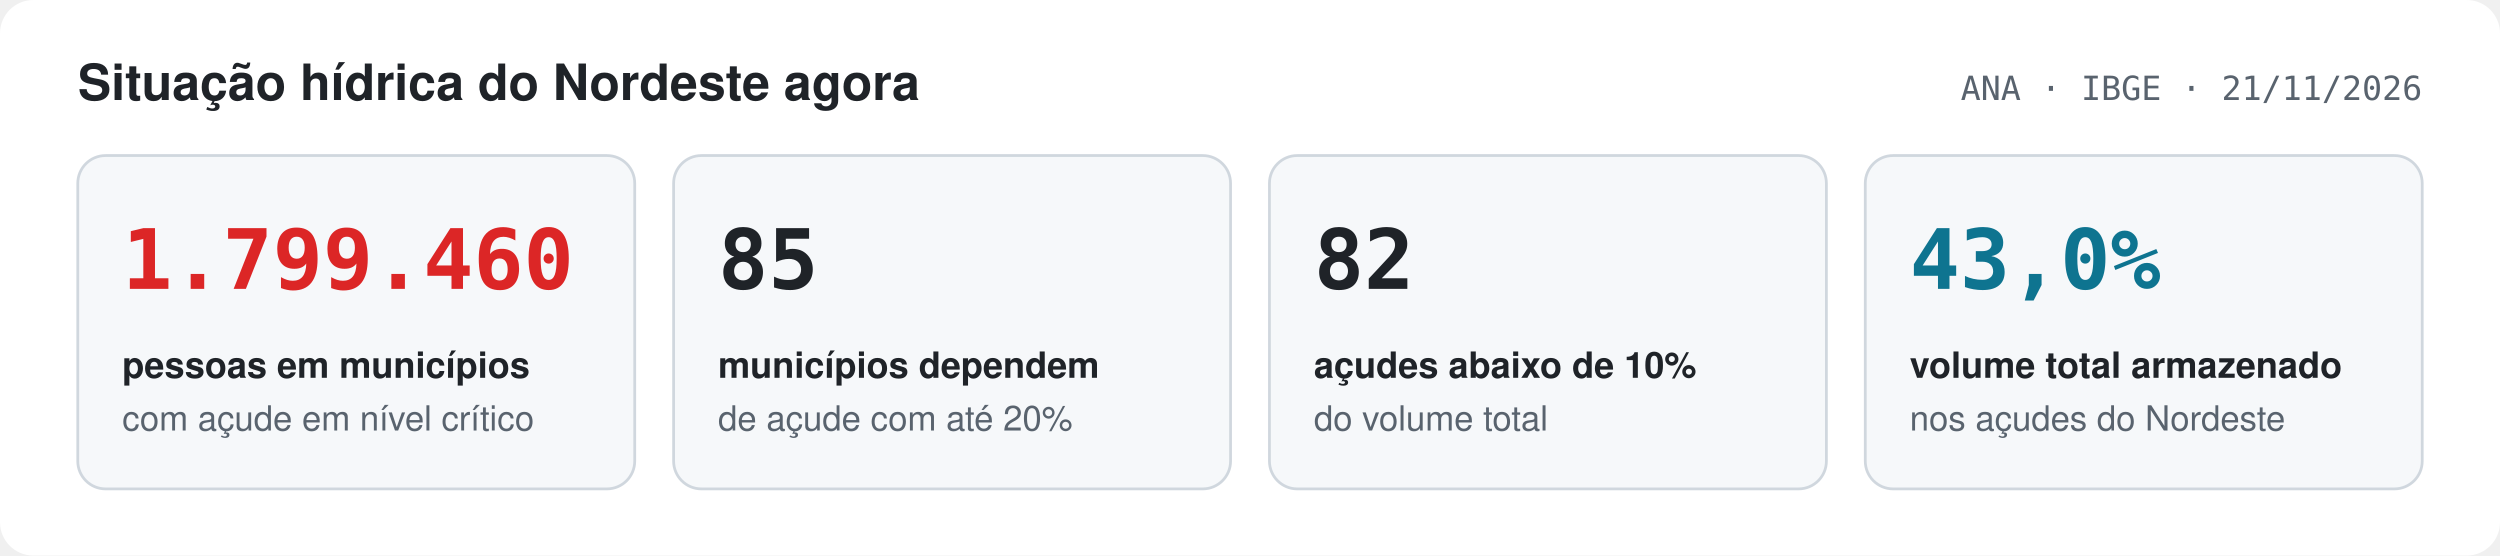
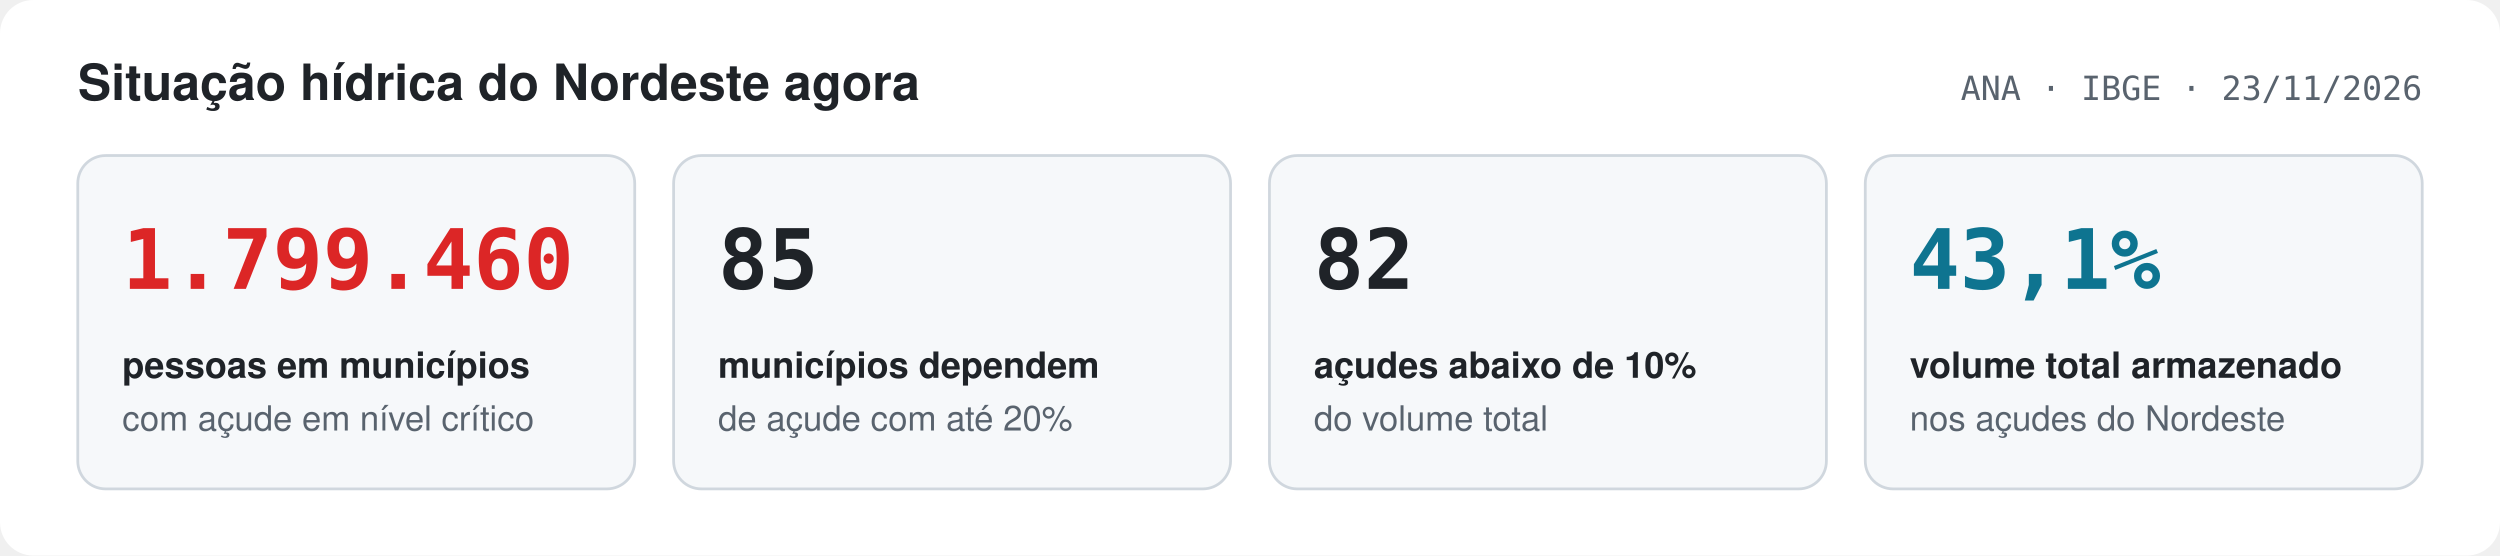
<svg xmlns="http://www.w3.org/2000/svg" width="900" height="200" viewBox="0 0 900 200" role="img" aria-label="Painel da situação hídrica do Nordeste">
  <style>
  .bg{fill:#ffffff} .card{fill:#f6f8fa;stroke:#d0d7de} .fg{fill:#1f2328} .mu{fill:#59636e}
  .grid{stroke:#d8dee4} .axis{stroke:#8c959f} .acc{fill:#0e7490} .accs{stroke:#0e7490} .area{fill:#0e7490;fill-opacity:.12}
  .crit{fill:#dc2626} .alert{fill:#d97706} .ok{fill:#16a34a} .nd{fill:#8c959f}
  .s0{fill:#f5e050} .s1{fill:#fcc55a} .s2{fill:#f59e0b} .s3{fill:#dc2626} .s4{fill:#7f1d1d} .track{fill:#eaeef2}
  text{font-family:-apple-system,BlinkMacSystemFont,'Segoe UI',Helvetica,Arial,sans-serif} .num{font-family:ui-monospace,SFMono-Regular,'SF Mono',Menlo,Consolas,monospace;font-variant-numeric:tabular-nums}
  @media (prefers-color-scheme: dark){
    .bg{fill:#0d1117} .card{fill:#161b22;stroke:#30363d} .fg{fill:#e6edf3} .mu{fill:#8d96a0}
    .grid{stroke:#21262d} .axis{stroke:#484f58} .acc{fill:#4fc3d9} .accs{stroke:#4fc3d9} .area{fill:#4fc3d9;fill-opacity:.15}
    .crit{fill:#f85149} .alert{fill:#f0a020} .ok{fill:#3fb950} .nd{fill:#6e7681} .track{fill:#21262d}
  }
</style>
  <rect class="bg" width="900" height="200" rx="12" />
  <text x="28" y="36" class="fg" font-size="18" font-weight="700" text-anchor="start">Situação hídrica do Nordeste agora</text>
-   <text x="872" y="36" class="mu num" font-size="12" font-weight="400" text-anchor="end">ANA · IBGE · 21/11/2026</text>
+   <text x="872" y="36" class="mu num" font-size="12" font-weight="400" text-anchor="end">ANA · IBGE · 23/11/2026</text>
  <rect class="card" x="28.0" y="56" width="200.5" height="120" rx="10" stroke-width="1" />
  <text x="44.0" y="104" class="crit num" font-size="30" font-weight="700" text-anchor="start">1.799.460</text>
  <text x="44.0" y="136" class="fg" font-size="13" font-weight="600" text-anchor="start">pessoas em municípios</text>
  <text x="44.0" y="155" class="mu" font-size="12.5" font-weight="400" text-anchor="start">com açude em nível crítico</text>
  <rect class="card" x="242.5" y="56" width="200.5" height="120" rx="10" stroke-width="1" />
  <text x="258.5" y="104" class="fg num" font-size="30" font-weight="700" text-anchor="start">85</text>
  <text x="258.5" y="136" class="fg" font-size="13" font-weight="600" text-anchor="start">municípios dependem</text>
  <text x="258.5" y="155" class="mu" font-size="12.5" font-weight="400" text-anchor="start">de açude com até 20%</text>
  <rect class="card" x="457.0" y="56" width="200.5" height="120" rx="10" stroke-width="1" />
  <text x="473.0" y="104" class="fg num" font-size="30" font-weight="700" text-anchor="start">82</text>
  <text x="473.0" y="136" class="fg" font-size="13" font-weight="600" text-anchor="start">açudes abaixo de 10%</text>
  <text x="473.0" y="155" class="mu" font-size="12.5" font-weight="400" text-anchor="start">do volume total</text>
  <rect class="card" x="671.5" y="56" width="200.5" height="120" rx="10" stroke-width="1" />
-   <text x="687.5" y="104" class="acc num" font-size="30" font-weight="700" text-anchor="start">43,0%</text>
+   <text x="687.5" y="104" class="acc num" font-size="30" font-weight="700" text-anchor="start">43,1%</text>
  <text x="687.5" y="136" class="fg" font-size="13" font-weight="600" text-anchor="start">volume total armazenado</text>
  <text x="687.5" y="155" class="mu" font-size="12.5" font-weight="400" text-anchor="start">nos açudes do Nordeste</text>
</svg>
